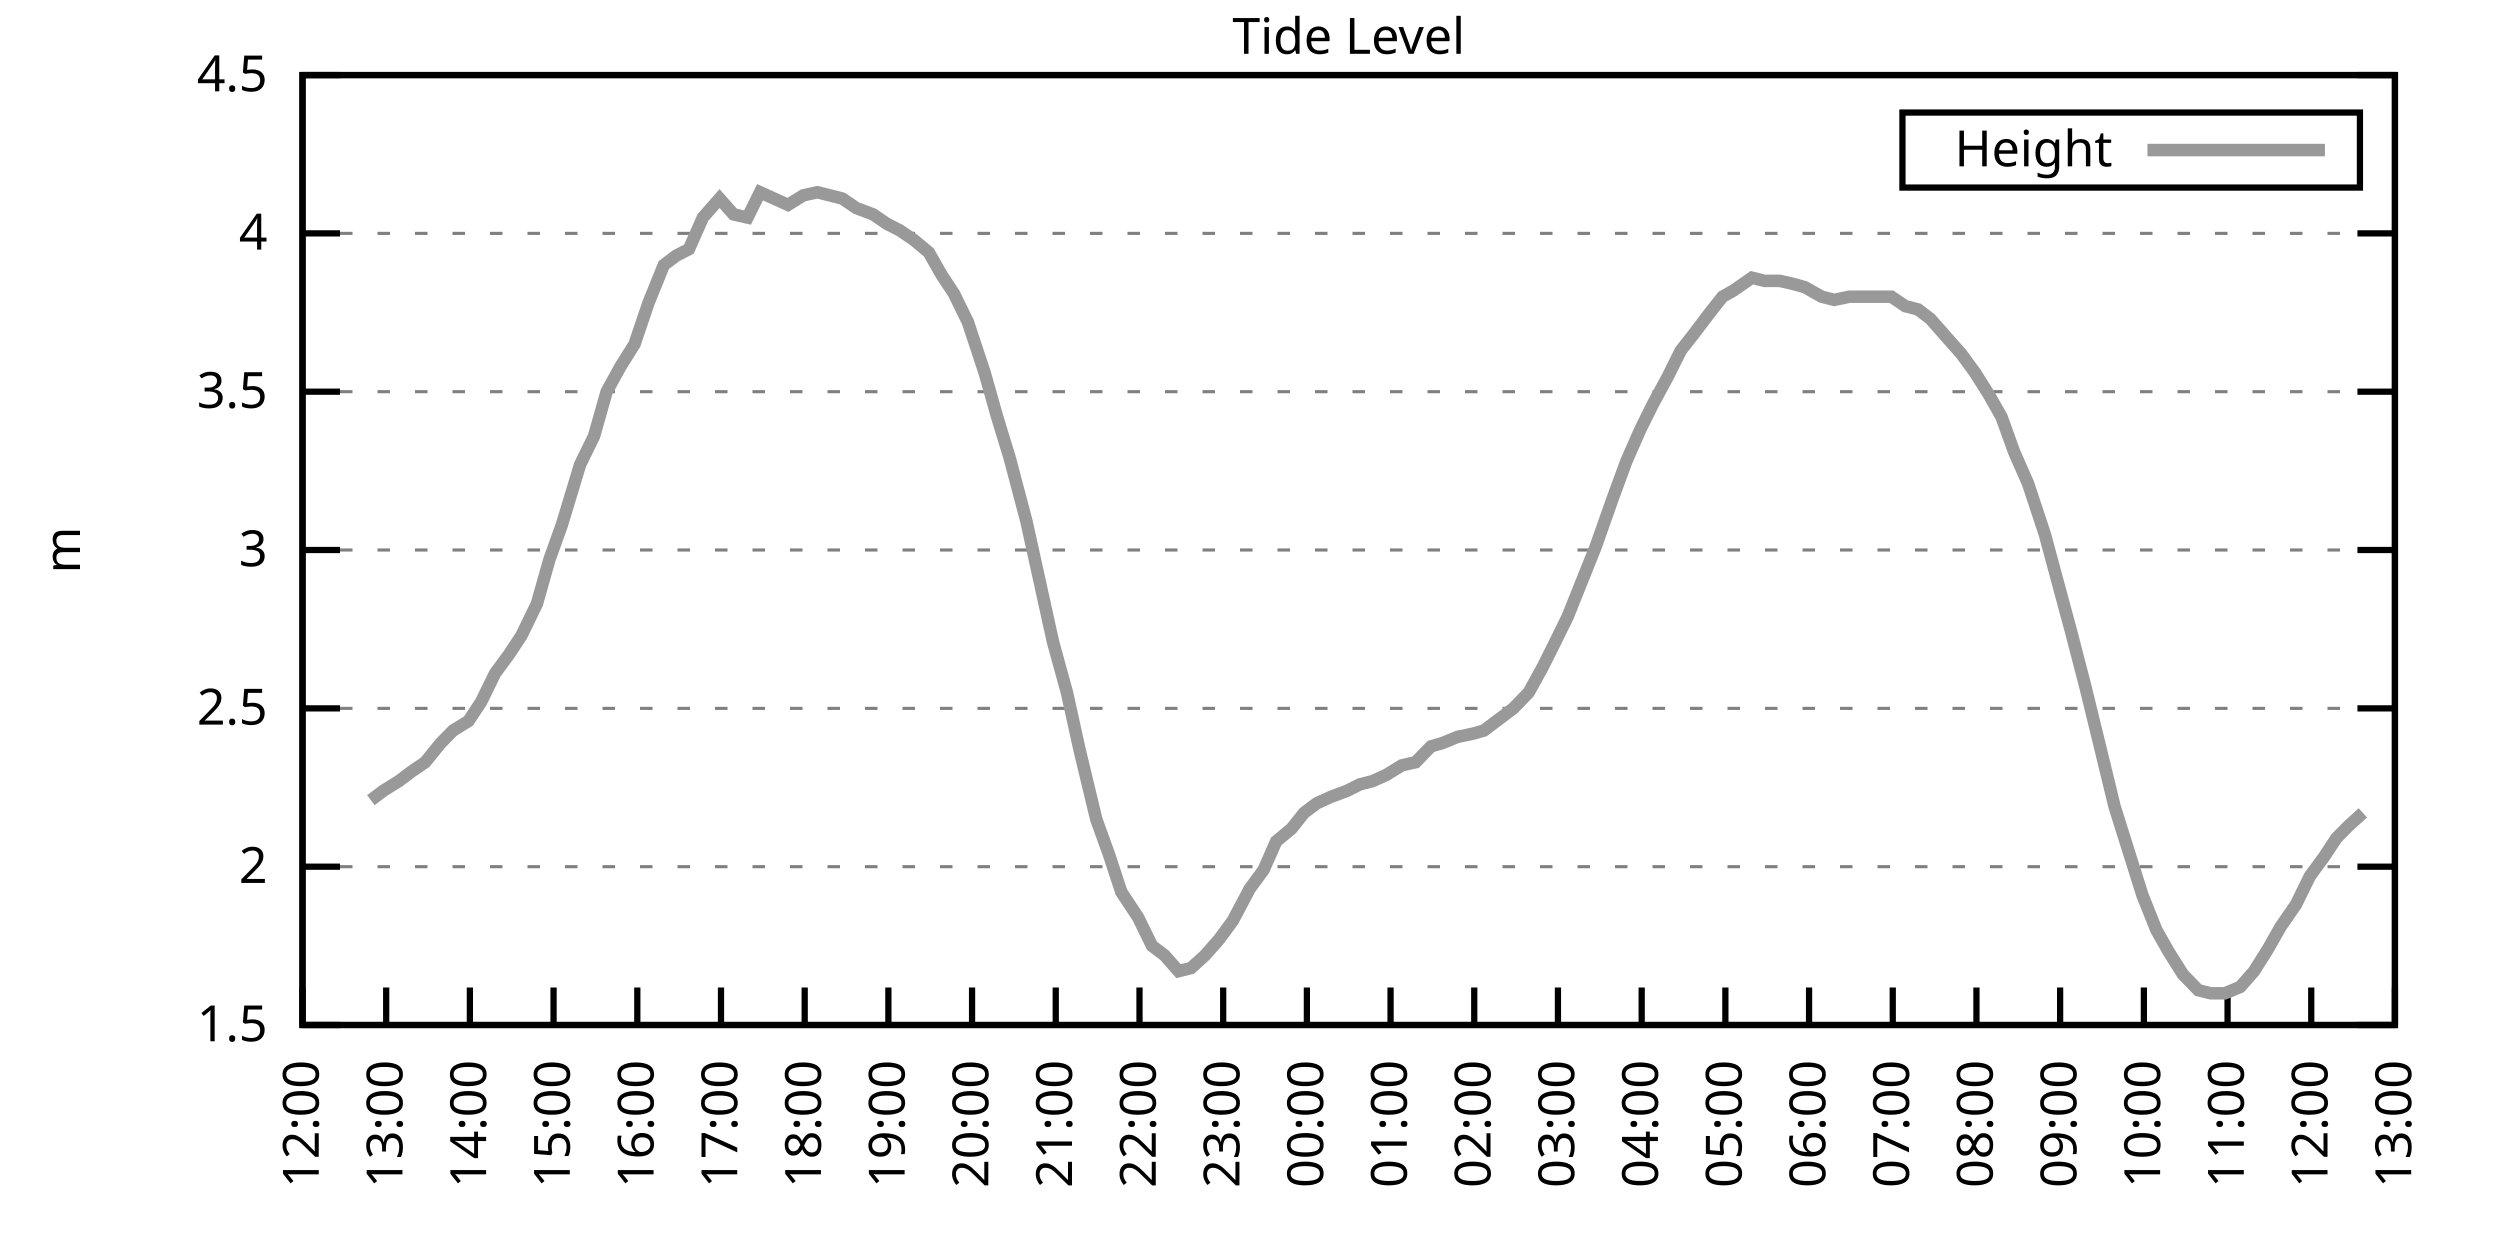
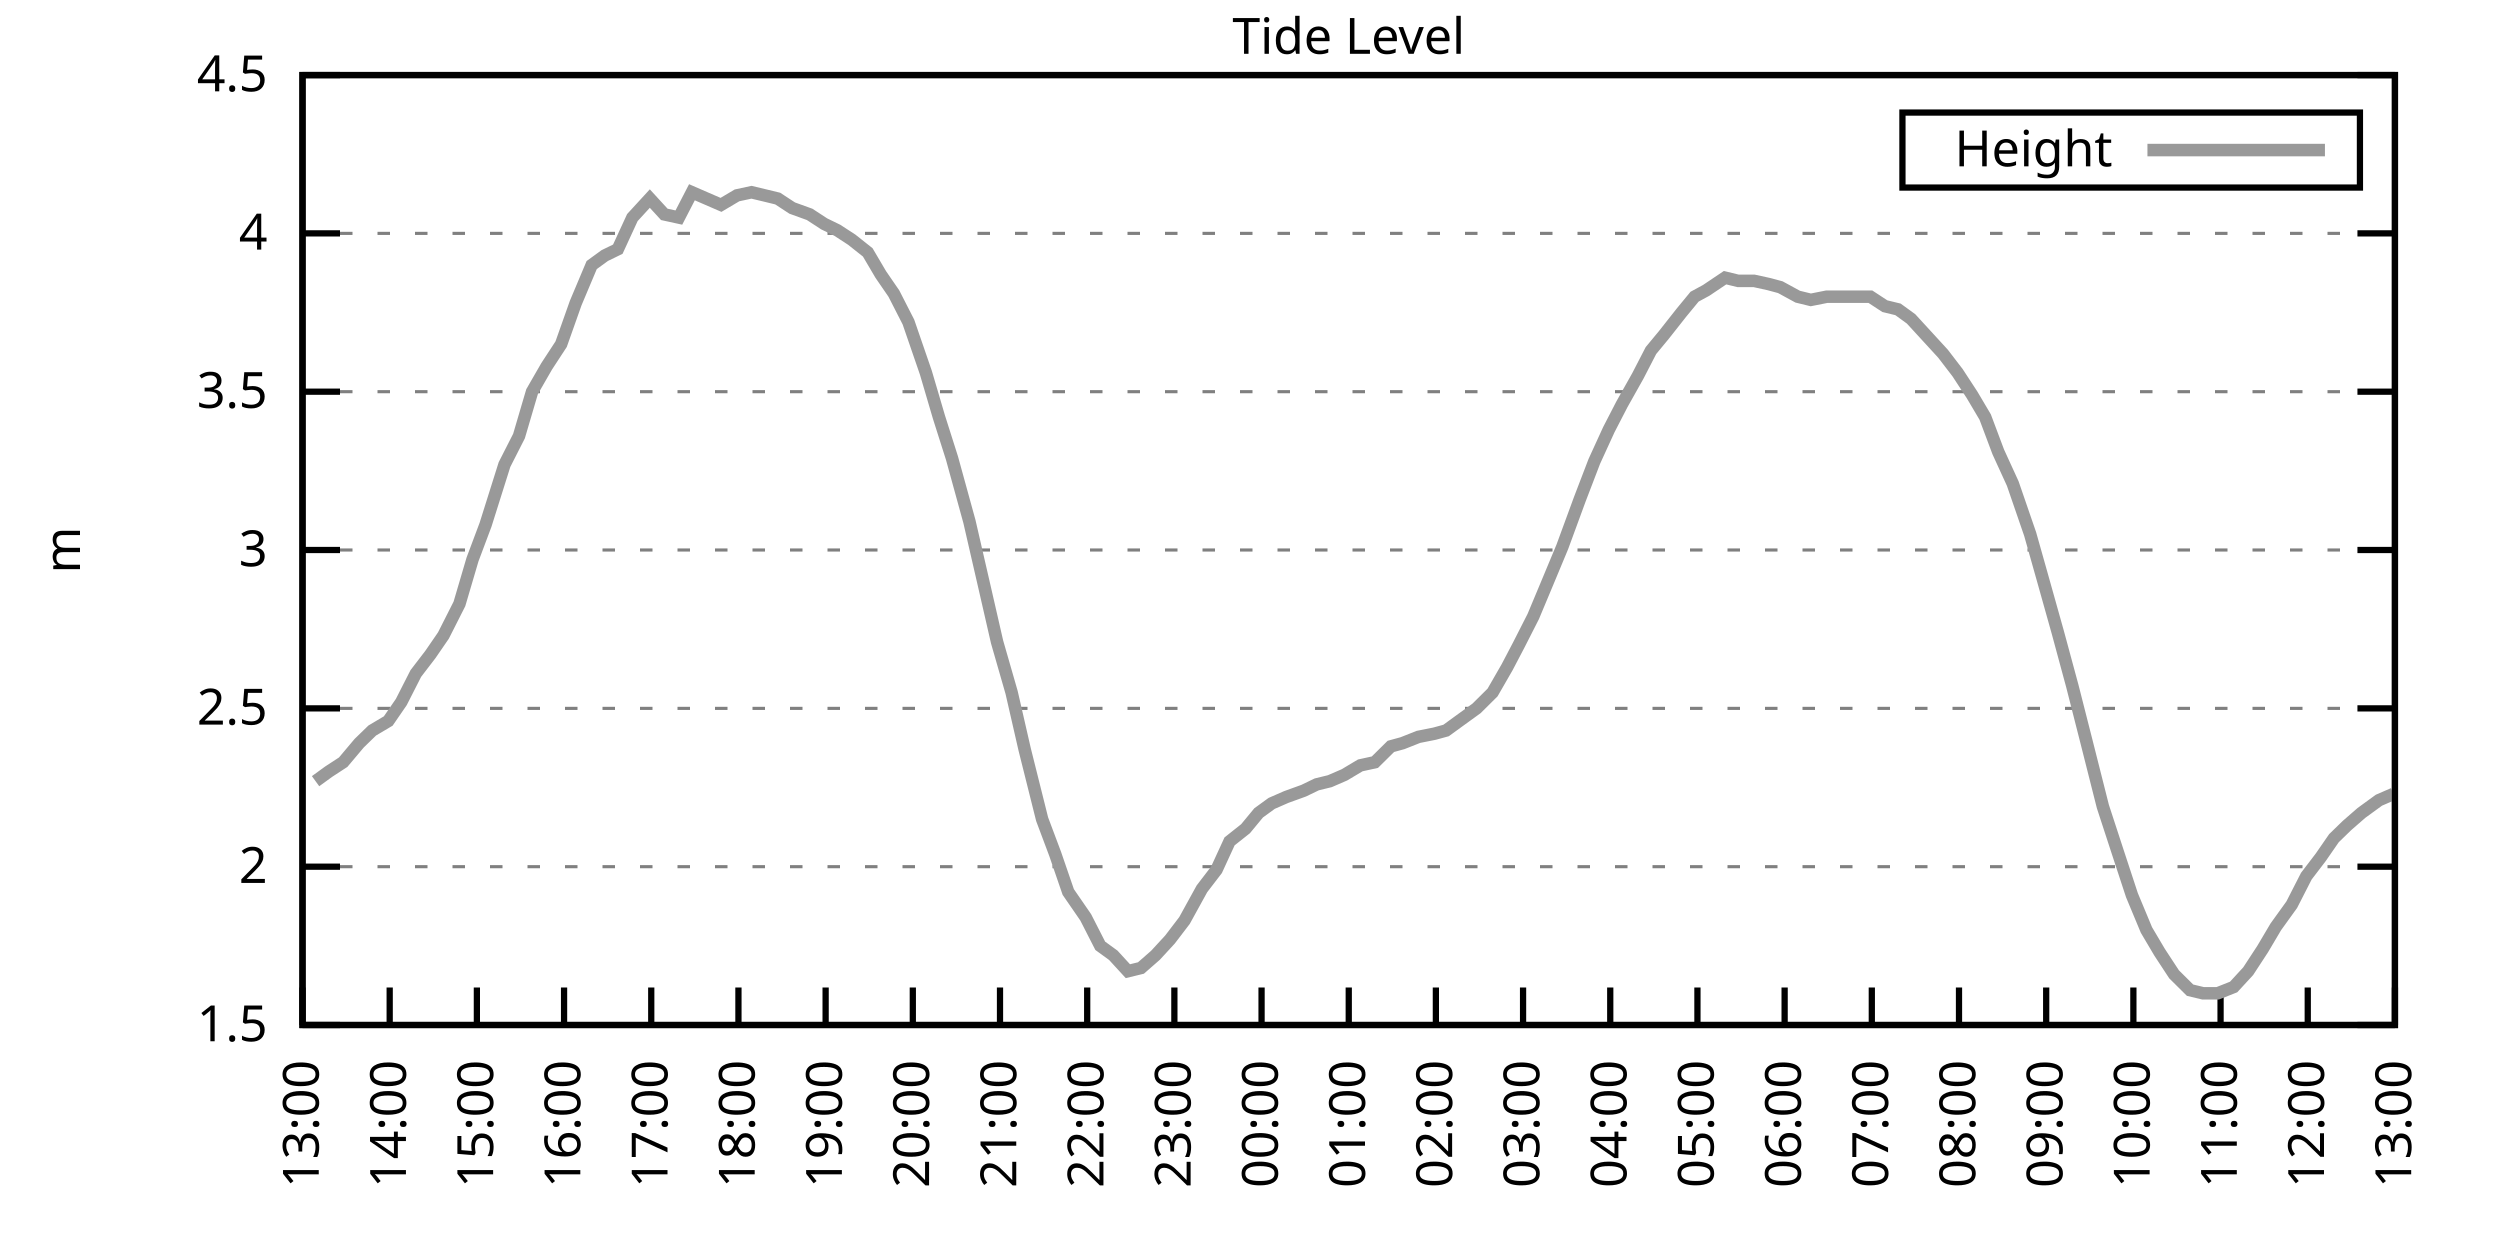
<svg xmlns="http://www.w3.org/2000/svg" xmlns:xlink="http://www.w3.org/1999/xlink" width="400" height="200" viewBox="0 0 400 200">
  <g id="gnuplot_canvas">
    <rect x="0" y="0" width="400" height="200" fill="none" />
    <defs>
      <circle id="gpDot" r="0.5" stroke-width="0.5" stroke="currentColor" />
      <path id="gpPt0" stroke-width="0.333" stroke="currentColor" d="M-1,0 h2 M0,-1 v2" />
      <path id="gpPt1" stroke-width="0.333" stroke="currentColor" d="M-1,-1 L1,1 M1,-1 L-1,1" />
      <path id="gpPt2" stroke-width="0.333" stroke="currentColor" d="M-1,0 L1,0 M0,-1 L0,1 M-1,-1 L1,1 M-1,1 L1,-1" />
      <rect id="gpPt3" stroke-width="0.333" stroke="currentColor" x="-1" y="-1" width="2" height="2" />
      <rect id="gpPt4" stroke-width="0.333" stroke="currentColor" fill="currentColor" x="-1" y="-1" width="2" height="2" />
      <circle id="gpPt5" stroke-width="0.333" stroke="currentColor" cx="0" cy="0" r="1" />
      <use xlink:href="#gpPt5" id="gpPt6" fill="currentColor" stroke="none" />
      <path id="gpPt7" stroke-width="0.333" stroke="currentColor" d="M0,-1.33 L-1.33,0.67 L1.33,0.67 z" />
      <use xlink:href="#gpPt7" id="gpPt8" fill="currentColor" stroke="none" />
      <use xlink:href="#gpPt7" id="gpPt9" stroke="currentColor" transform="rotate(180)" />
      <use xlink:href="#gpPt9" id="gpPt10" fill="currentColor" stroke="none" />
      <use xlink:href="#gpPt3" id="gpPt11" stroke="currentColor" transform="rotate(45)" />
      <use xlink:href="#gpPt11" id="gpPt12" fill="currentColor" stroke="none" />
      <path id="gpPt13" stroke-width="0.333" stroke="currentColor" d="M0,1.330 L1.265,0.411 L0.782,-1.067 L-0.782,-1.076 L-1.265,0.411 z" />
      <use xlink:href="#gpPt13" id="gpPt14" fill="currentColor" stroke="none" />
      <filter id="textbox" filterUnits="objectBoundingBox" x="0" y="0" height="1" width="1">
        <feFlood flood-color="white" flood-opacity="1" result="bgnd" />
        <feComposite in="SourceGraphic" in2="bgnd" operator="atop" />
      </filter>
      <filter id="greybox" filterUnits="objectBoundingBox" x="0" y="0" height="1" width="1">
        <feFlood flood-color="lightgrey" flood-opacity="1" result="grey" />
        <feComposite in="SourceGraphic" in2="grey" operator="atop" />
      </filter>
    </defs>
    <g fill="none" color="white" stroke="currentColor" stroke-width="1.00" stroke-linecap="butt" stroke-linejoin="miter">
</g>
    <g fill="none" color="black" stroke="currentColor" stroke-width="1.00" stroke-linecap="butt" stroke-linejoin="miter">
      <g stroke="none" shape-rendering="crispEdges">
        <polygon fill="rgb(255, 255, 255)" points="48.40,164.00 383.18,164.00 383.18,12.02 48.40,12.02 " />
      </g>
    </g>
    <g fill="none" color="black" stroke="currentColor" stroke-width="1.00" stroke-linecap="butt" stroke-linejoin="miter">
</g>
    <g fill="none" color="black" stroke="black" stroke-width="0.50" stroke-linecap="butt" stroke-linejoin="miter">
</g>
    <g fill="none" color="gray" stroke="currentColor" stroke-width="0.50" stroke-linecap="butt" stroke-linejoin="miter">
      <path stroke="gray" stroke-dasharray="2,4" class="gridline" d="M48.40,164.00 L383.19,164.00  " />
    </g>
    <g fill="none" color="gray" stroke="gray" stroke-width="1.00" stroke-linecap="butt" stroke-linejoin="miter">
</g>
    <g fill="none" color="black" stroke="currentColor" stroke-width="1.00" stroke-linecap="butt" stroke-linejoin="miter">
      <path stroke="black" d="M48.40,164.00 L54.40,164.00 M383.19,164.00 L377.19,164.00  " />
      <g transform="translate(42.80,166.60)" stroke="none" fill="black" font-family="Sans" font-size="8.00" text-anchor="end">
        <text>
          <tspan font-family="Sans"> 1.5</tspan>
        </text>
      </g>
    </g>
    <g fill="none" color="black" stroke="currentColor" stroke-width="1.00" stroke-linecap="butt" stroke-linejoin="miter">
</g>
    <g fill="none" color="black" stroke="black" stroke-width="0.50" stroke-linecap="butt" stroke-linejoin="miter">
</g>
    <g fill="none" color="gray" stroke="currentColor" stroke-width="0.50" stroke-linecap="butt" stroke-linejoin="miter">
      <path stroke="gray" stroke-dasharray="2,4" class="gridline" d="M48.40,138.67 L383.19,138.67  " />
    </g>
    <g fill="none" color="gray" stroke="gray" stroke-width="1.00" stroke-linecap="butt" stroke-linejoin="miter">
</g>
    <g fill="none" color="black" stroke="currentColor" stroke-width="1.00" stroke-linecap="butt" stroke-linejoin="miter">
      <path stroke="black" d="M48.40,138.67 L54.40,138.67 M383.19,138.67 L377.19,138.67  " />
      <g transform="translate(42.80,141.27)" stroke="none" fill="black" font-family="Sans" font-size="8.00" text-anchor="end">
        <text>
          <tspan font-family="Sans"> 2</tspan>
        </text>
      </g>
    </g>
    <g fill="none" color="black" stroke="currentColor" stroke-width="1.00" stroke-linecap="butt" stroke-linejoin="miter">
</g>
    <g fill="none" color="black" stroke="black" stroke-width="0.50" stroke-linecap="butt" stroke-linejoin="miter">
</g>
    <g fill="none" color="gray" stroke="currentColor" stroke-width="0.50" stroke-linecap="butt" stroke-linejoin="miter">
      <path stroke="gray" stroke-dasharray="2,4" class="gridline" d="M48.40,113.34 L383.19,113.34  " />
    </g>
    <g fill="none" color="gray" stroke="gray" stroke-width="1.00" stroke-linecap="butt" stroke-linejoin="miter">
</g>
    <g fill="none" color="black" stroke="currentColor" stroke-width="1.00" stroke-linecap="butt" stroke-linejoin="miter">
      <path stroke="black" d="M48.40,113.34 L54.40,113.34 M383.19,113.34 L377.19,113.34  " />
      <g transform="translate(42.80,115.94)" stroke="none" fill="black" font-family="Sans" font-size="8.00" text-anchor="end">
        <text>
          <tspan font-family="Sans"> 2.5</tspan>
        </text>
      </g>
    </g>
    <g fill="none" color="black" stroke="currentColor" stroke-width="1.00" stroke-linecap="butt" stroke-linejoin="miter">
</g>
    <g fill="none" color="black" stroke="black" stroke-width="0.50" stroke-linecap="butt" stroke-linejoin="miter">
</g>
    <g fill="none" color="gray" stroke="currentColor" stroke-width="0.50" stroke-linecap="butt" stroke-linejoin="miter">
      <path stroke="gray" stroke-dasharray="2,4" class="gridline" d="M48.40,88.00 L383.19,88.00  " />
    </g>
    <g fill="none" color="gray" stroke="gray" stroke-width="1.00" stroke-linecap="butt" stroke-linejoin="miter">
</g>
    <g fill="none" color="black" stroke="currentColor" stroke-width="1.00" stroke-linecap="butt" stroke-linejoin="miter">
      <path stroke="black" d="M48.40,88.00 L54.40,88.00 M383.19,88.00 L377.19,88.00  " />
      <g transform="translate(42.80,90.60)" stroke="none" fill="black" font-family="Sans" font-size="8.00" text-anchor="end">
        <text>
          <tspan font-family="Sans"> 3</tspan>
        </text>
      </g>
    </g>
    <g fill="none" color="black" stroke="currentColor" stroke-width="1.00" stroke-linecap="butt" stroke-linejoin="miter">
</g>
    <g fill="none" color="black" stroke="black" stroke-width="0.50" stroke-linecap="butt" stroke-linejoin="miter">
</g>
    <g fill="none" color="gray" stroke="currentColor" stroke-width="0.50" stroke-linecap="butt" stroke-linejoin="miter">
      <path stroke="gray" stroke-dasharray="2,4" class="gridline" d="M48.40,62.67 L383.19,62.67  " />
    </g>
    <g fill="none" color="gray" stroke="gray" stroke-width="1.00" stroke-linecap="butt" stroke-linejoin="miter">
</g>
    <g fill="none" color="black" stroke="currentColor" stroke-width="1.00" stroke-linecap="butt" stroke-linejoin="miter">
      <path stroke="black" d="M48.40,62.67 L54.40,62.67 M383.19,62.67 L377.19,62.67  " />
      <g transform="translate(42.80,65.27)" stroke="none" fill="black" font-family="Sans" font-size="8.00" text-anchor="end">
        <text>
          <tspan font-family="Sans"> 3.5</tspan>
        </text>
      </g>
    </g>
    <g fill="none" color="black" stroke="currentColor" stroke-width="1.00" stroke-linecap="butt" stroke-linejoin="miter">
</g>
    <g fill="none" color="black" stroke="black" stroke-width="0.50" stroke-linecap="butt" stroke-linejoin="miter">
</g>
    <g fill="none" color="gray" stroke="currentColor" stroke-width="0.50" stroke-linecap="butt" stroke-linejoin="miter">
      <path stroke="gray" stroke-dasharray="2,4" class="gridline" d="M48.40,37.34 L383.19,37.34  " />
    </g>
    <g fill="none" color="gray" stroke="gray" stroke-width="1.00" stroke-linecap="butt" stroke-linejoin="miter">
</g>
    <g fill="none" color="black" stroke="currentColor" stroke-width="1.00" stroke-linecap="butt" stroke-linejoin="miter">
      <path stroke="black" d="M48.40,37.34 L54.40,37.34 M383.19,37.34 L377.19,37.34  " />
      <g transform="translate(42.80,39.94)" stroke="none" fill="black" font-family="Sans" font-size="8.00" text-anchor="end">
        <text>
          <tspan font-family="Sans"> 4</tspan>
        </text>
      </g>
    </g>
    <g fill="none" color="black" stroke="currentColor" stroke-width="1.00" stroke-linecap="butt" stroke-linejoin="miter">
</g>
    <g fill="none" color="black" stroke="black" stroke-width="0.50" stroke-linecap="butt" stroke-linejoin="miter">
</g>
    <g fill="none" color="gray" stroke="currentColor" stroke-width="0.50" stroke-linecap="butt" stroke-linejoin="miter">
      <path stroke="gray" stroke-dasharray="2,4" class="gridline" d="M48.40,12.01 L383.19,12.01  " />
    </g>
    <g fill="none" color="gray" stroke="gray" stroke-width="1.00" stroke-linecap="butt" stroke-linejoin="miter">
</g>
    <g fill="none" color="black" stroke="currentColor" stroke-width="1.00" stroke-linecap="butt" stroke-linejoin="miter">
      <path stroke="black" d="M48.40,12.01 L54.40,12.01 M383.19,12.01 L377.19,12.01  " />
      <g transform="translate(42.80,14.61)" stroke="none" fill="black" font-family="Sans" font-size="8.00" text-anchor="end">
        <text>
          <tspan font-family="Sans"> 4.5</tspan>
        </text>
      </g>
    </g>
    <g fill="none" color="black" stroke="currentColor" stroke-width="1.00" stroke-linecap="butt" stroke-linejoin="miter">
      <path stroke="black" d="M48.40,164.00 L48.40,158.00  " />
      <g transform="translate(51.00,169.60) rotate(270.00)" stroke="none" fill="black" font-family="Sans" font-size="8.00" text-anchor="end">
        <text>
-           <tspan font-family="Sans">12:00</tspan>
-         </text>
-       </g>
-     </g>
-     <g fill="none" color="black" stroke="currentColor" stroke-width="1.00" stroke-linecap="butt" stroke-linejoin="miter">
-       <path stroke="black" d="M61.79,164.00 L61.79,158.00  " />
-       <g transform="translate(64.39,169.60) rotate(270.00)" stroke="none" fill="black" font-family="Sans" font-size="8.00" text-anchor="end">
-         <text>
          <tspan font-family="Sans">13:00</tspan>
        </text>
      </g>
    </g>
    <g fill="none" color="black" stroke="currentColor" stroke-width="1.00" stroke-linecap="butt" stroke-linejoin="miter">
-       <path stroke="black" d="M75.18,164.00 L75.18,158.00  " />
-       <g transform="translate(77.78,169.60) rotate(270.00)" stroke="none" fill="black" font-family="Sans" font-size="8.00" text-anchor="end">
+       <path stroke="black" d="M62.35,164.00 L62.35,158.00  " />
+       <g transform="translate(64.95,169.60) rotate(270.00)" stroke="none" fill="black" font-family="Sans" font-size="8.00" text-anchor="end">
        <text>
          <tspan font-family="Sans">14:00</tspan>
        </text>
      </g>
    </g>
    <g fill="none" color="black" stroke="currentColor" stroke-width="1.00" stroke-linecap="butt" stroke-linejoin="miter">
-       <path stroke="black" d="M88.57,164.00 L88.57,158.00  " />
-       <g transform="translate(91.17,169.60) rotate(270.00)" stroke="none" fill="black" font-family="Sans" font-size="8.00" text-anchor="end">
+       <path stroke="black" d="M76.30,164.00 L76.30,158.00  " />
+       <g transform="translate(78.90,169.60) rotate(270.00)" stroke="none" fill="black" font-family="Sans" font-size="8.00" text-anchor="end">
        <text>
          <tspan font-family="Sans">15:00</tspan>
        </text>
      </g>
    </g>
    <g fill="none" color="black" stroke="currentColor" stroke-width="1.00" stroke-linecap="butt" stroke-linejoin="miter">
-       <path stroke="black" d="M101.97,164.00 L101.97,158.00  " />
-       <g transform="translate(104.57,169.60) rotate(270.00)" stroke="none" fill="black" font-family="Sans" font-size="8.00" text-anchor="end">
+       <path stroke="black" d="M90.25,164.00 L90.25,158.00  " />
+       <g transform="translate(92.85,169.60) rotate(270.00)" stroke="none" fill="black" font-family="Sans" font-size="8.00" text-anchor="end">
        <text>
          <tspan font-family="Sans">16:00</tspan>
        </text>
      </g>
    </g>
    <g fill="none" color="black" stroke="currentColor" stroke-width="1.00" stroke-linecap="butt" stroke-linejoin="miter">
-       <path stroke="black" d="M115.36,164.00 L115.36,158.00  " />
-       <g transform="translate(117.96,169.60) rotate(270.00)" stroke="none" fill="black" font-family="Sans" font-size="8.00" text-anchor="end">
+       <path stroke="black" d="M104.20,164.00 L104.20,158.00  " />
+       <g transform="translate(106.80,169.60) rotate(270.00)" stroke="none" fill="black" font-family="Sans" font-size="8.00" text-anchor="end">
        <text>
          <tspan font-family="Sans">17:00</tspan>
        </text>
      </g>
    </g>
    <g fill="none" color="black" stroke="currentColor" stroke-width="1.00" stroke-linecap="butt" stroke-linejoin="miter">
-       <path stroke="black" d="M128.75,164.00 L128.75,158.00  " />
-       <g transform="translate(131.35,169.60) rotate(270.00)" stroke="none" fill="black" font-family="Sans" font-size="8.00" text-anchor="end">
+       <path stroke="black" d="M118.15,164.00 L118.15,158.00  " />
+       <g transform="translate(120.75,169.60) rotate(270.00)" stroke="none" fill="black" font-family="Sans" font-size="8.00" text-anchor="end">
        <text>
          <tspan font-family="Sans">18:00</tspan>
        </text>
      </g>
    </g>
    <g fill="none" color="black" stroke="currentColor" stroke-width="1.00" stroke-linecap="butt" stroke-linejoin="miter">
-       <path stroke="black" d="M142.14,164.00 L142.14,158.00  " />
-       <g transform="translate(144.74,169.60) rotate(270.00)" stroke="none" fill="black" font-family="Sans" font-size="8.00" text-anchor="end">
+       <path stroke="black" d="M132.10,164.00 L132.10,158.00  " />
+       <g transform="translate(134.70,169.60) rotate(270.00)" stroke="none" fill="black" font-family="Sans" font-size="8.00" text-anchor="end">
        <text>
          <tspan font-family="Sans">19:00</tspan>
        </text>
      </g>
    </g>
    <g fill="none" color="black" stroke="currentColor" stroke-width="1.00" stroke-linecap="butt" stroke-linejoin="miter">
-       <path stroke="black" d="M155.53,164.00 L155.53,158.00  " />
-       <g transform="translate(158.13,169.60) rotate(270.00)" stroke="none" fill="black" font-family="Sans" font-size="8.00" text-anchor="end">
+       <path stroke="black" d="M146.05,164.00 L146.05,158.00  " />
+       <g transform="translate(148.65,169.60) rotate(270.00)" stroke="none" fill="black" font-family="Sans" font-size="8.00" text-anchor="end">
        <text>
          <tspan font-family="Sans">20:00</tspan>
        </text>
      </g>
    </g>
    <g fill="none" color="black" stroke="currentColor" stroke-width="1.00" stroke-linecap="butt" stroke-linejoin="miter">
-       <path stroke="black" d="M168.92,164.00 L168.92,158.00  " />
-       <g transform="translate(171.52,169.60) rotate(270.00)" stroke="none" fill="black" font-family="Sans" font-size="8.00" text-anchor="end">
+       <path stroke="black" d="M160.00,164.00 L160.00,158.00  " />
+       <g transform="translate(162.60,169.60) rotate(270.00)" stroke="none" fill="black" font-family="Sans" font-size="8.00" text-anchor="end">
        <text>
          <tspan font-family="Sans">21:00</tspan>
        </text>
      </g>
    </g>
    <g fill="none" color="black" stroke="currentColor" stroke-width="1.00" stroke-linecap="butt" stroke-linejoin="miter">
-       <path stroke="black" d="M182.32,164.00 L182.32,158.00  " />
-       <g transform="translate(184.92,169.60) rotate(270.00)" stroke="none" fill="black" font-family="Sans" font-size="8.00" text-anchor="end">
+       <path stroke="black" d="M173.95,164.00 L173.95,158.00  " />
+       <g transform="translate(176.55,169.60) rotate(270.00)" stroke="none" fill="black" font-family="Sans" font-size="8.00" text-anchor="end">
        <text>
          <tspan font-family="Sans">22:00</tspan>
        </text>
      </g>
    </g>
    <g fill="none" color="black" stroke="currentColor" stroke-width="1.00" stroke-linecap="butt" stroke-linejoin="miter">
-       <path stroke="black" d="M195.71,164.00 L195.71,158.00  " />
-       <g transform="translate(198.31,169.60) rotate(270.00)" stroke="none" fill="black" font-family="Sans" font-size="8.00" text-anchor="end">
+       <path stroke="black" d="M187.90,164.00 L187.90,158.00  " />
+       <g transform="translate(190.50,169.60) rotate(270.00)" stroke="none" fill="black" font-family="Sans" font-size="8.00" text-anchor="end">
        <text>
          <tspan font-family="Sans">23:00</tspan>
        </text>
      </g>
    </g>
    <g fill="none" color="black" stroke="currentColor" stroke-width="1.00" stroke-linecap="butt" stroke-linejoin="miter">
-       <path stroke="black" d="M209.10,164.00 L209.10,158.00  " />
-       <g transform="translate(211.70,169.60) rotate(270.00)" stroke="none" fill="black" font-family="Sans" font-size="8.00" text-anchor="end">
+       <path stroke="black" d="M201.85,164.00 L201.85,158.00  " />
+       <g transform="translate(204.45,169.60) rotate(270.00)" stroke="none" fill="black" font-family="Sans" font-size="8.00" text-anchor="end">
        <text>
          <tspan font-family="Sans">00:00</tspan>
        </text>
      </g>
    </g>
    <g fill="none" color="black" stroke="currentColor" stroke-width="1.00" stroke-linecap="butt" stroke-linejoin="miter">
-       <path stroke="black" d="M222.49,164.00 L222.49,158.00  " />
-       <g transform="translate(225.09,169.60) rotate(270.00)" stroke="none" fill="black" font-family="Sans" font-size="8.00" text-anchor="end">
+       <path stroke="black" d="M215.80,164.00 L215.80,158.00  " />
+       <g transform="translate(218.40,169.60) rotate(270.00)" stroke="none" fill="black" font-family="Sans" font-size="8.00" text-anchor="end">
        <text>
          <tspan font-family="Sans">01:00</tspan>
        </text>
      </g>
    </g>
    <g fill="none" color="black" stroke="currentColor" stroke-width="1.00" stroke-linecap="butt" stroke-linejoin="miter">
-       <path stroke="black" d="M235.88,164.00 L235.88,158.00  " />
-       <g transform="translate(238.48,169.60) rotate(270.00)" stroke="none" fill="black" font-family="Sans" font-size="8.00" text-anchor="end">
+       <path stroke="black" d="M229.74,164.00 L229.74,158.00  " />
+       <g transform="translate(232.34,169.60) rotate(270.00)" stroke="none" fill="black" font-family="Sans" font-size="8.00" text-anchor="end">
        <text>
          <tspan font-family="Sans">02:00</tspan>
        </text>
      </g>
    </g>
    <g fill="none" color="black" stroke="currentColor" stroke-width="1.00" stroke-linecap="butt" stroke-linejoin="miter">
-       <path stroke="black" d="M249.27,164.00 L249.27,158.00  " />
-       <g transform="translate(251.87,169.60) rotate(270.00)" stroke="none" fill="black" font-family="Sans" font-size="8.00" text-anchor="end">
+       <path stroke="black" d="M243.69,164.00 L243.69,158.00  " />
+       <g transform="translate(246.29,169.60) rotate(270.00)" stroke="none" fill="black" font-family="Sans" font-size="8.00" text-anchor="end">
        <text>
          <tspan font-family="Sans">03:00</tspan>
        </text>
      </g>
    </g>
    <g fill="none" color="black" stroke="currentColor" stroke-width="1.00" stroke-linecap="butt" stroke-linejoin="miter">
-       <path stroke="black" d="M262.67,164.00 L262.67,158.00  " />
-       <g transform="translate(265.27,169.60) rotate(270.00)" stroke="none" fill="black" font-family="Sans" font-size="8.00" text-anchor="end">
+       <path stroke="black" d="M257.64,164.00 L257.64,158.00  " />
+       <g transform="translate(260.24,169.60) rotate(270.00)" stroke="none" fill="black" font-family="Sans" font-size="8.00" text-anchor="end">
        <text>
          <tspan font-family="Sans">04:00</tspan>
        </text>
      </g>
    </g>
    <g fill="none" color="black" stroke="currentColor" stroke-width="1.00" stroke-linecap="butt" stroke-linejoin="miter">
-       <path stroke="black" d="M276.06,164.00 L276.06,158.00  " />
-       <g transform="translate(278.66,169.60) rotate(270.00)" stroke="none" fill="black" font-family="Sans" font-size="8.00" text-anchor="end">
+       <path stroke="black" d="M271.59,164.00 L271.59,158.00  " />
+       <g transform="translate(274.19,169.60) rotate(270.00)" stroke="none" fill="black" font-family="Sans" font-size="8.00" text-anchor="end">
        <text>
          <tspan font-family="Sans">05:00</tspan>
        </text>
      </g>
    </g>
    <g fill="none" color="black" stroke="currentColor" stroke-width="1.00" stroke-linecap="butt" stroke-linejoin="miter">
-       <path stroke="black" d="M289.45,164.00 L289.45,158.00  " />
-       <g transform="translate(292.05,169.60) rotate(270.00)" stroke="none" fill="black" font-family="Sans" font-size="8.00" text-anchor="end">
+       <path stroke="black" d="M285.54,164.00 L285.54,158.00  " />
+       <g transform="translate(288.14,169.60) rotate(270.00)" stroke="none" fill="black" font-family="Sans" font-size="8.00" text-anchor="end">
        <text>
          <tspan font-family="Sans">06:00</tspan>
        </text>
      </g>
    </g>
    <g fill="none" color="black" stroke="currentColor" stroke-width="1.00" stroke-linecap="butt" stroke-linejoin="miter">
-       <path stroke="black" d="M302.84,164.00 L302.84,158.00  " />
-       <g transform="translate(305.44,169.60) rotate(270.00)" stroke="none" fill="black" font-family="Sans" font-size="8.00" text-anchor="end">
+       <path stroke="black" d="M299.49,164.00 L299.49,158.00  " />
+       <g transform="translate(302.09,169.60) rotate(270.00)" stroke="none" fill="black" font-family="Sans" font-size="8.00" text-anchor="end">
        <text>
          <tspan font-family="Sans">07:00</tspan>
        </text>
      </g>
    </g>
    <g fill="none" color="black" stroke="currentColor" stroke-width="1.00" stroke-linecap="butt" stroke-linejoin="miter">
-       <path stroke="black" d="M316.23,164.00 L316.23,158.00  " />
-       <g transform="translate(318.83,169.60) rotate(270.00)" stroke="none" fill="black" font-family="Sans" font-size="8.00" text-anchor="end">
+       <path stroke="black" d="M313.44,164.00 L313.44,158.00  " />
+       <g transform="translate(316.04,169.60) rotate(270.00)" stroke="none" fill="black" font-family="Sans" font-size="8.00" text-anchor="end">
        <text>
          <tspan font-family="Sans">08:00</tspan>
        </text>
      </g>
    </g>
    <g fill="none" color="black" stroke="currentColor" stroke-width="1.00" stroke-linecap="butt" stroke-linejoin="miter">
-       <path stroke="black" d="M329.62,164.00 L329.62,158.00  " />
-       <g transform="translate(332.22,169.60) rotate(270.00)" stroke="none" fill="black" font-family="Sans" font-size="8.00" text-anchor="end">
+       <path stroke="black" d="M327.39,164.00 L327.39,158.00  " />
+       <g transform="translate(329.99,169.60) rotate(270.00)" stroke="none" fill="black" font-family="Sans" font-size="8.00" text-anchor="end">
        <text>
          <tspan font-family="Sans">09:00</tspan>
        </text>
      </g>
    </g>
    <g fill="none" color="black" stroke="currentColor" stroke-width="1.00" stroke-linecap="butt" stroke-linejoin="miter">
-       <path stroke="black" d="M343.02,164.00 L343.02,158.00  " />
-       <g transform="translate(345.62,169.60) rotate(270.00)" stroke="none" fill="black" font-family="Sans" font-size="8.00" text-anchor="end">
+       <path stroke="black" d="M341.34,164.00 L341.34,158.00  " />
+       <g transform="translate(343.94,169.60) rotate(270.00)" stroke="none" fill="black" font-family="Sans" font-size="8.00" text-anchor="end">
        <text>
          <tspan font-family="Sans">10:00</tspan>
        </text>
      </g>
    </g>
    <g fill="none" color="black" stroke="currentColor" stroke-width="1.00" stroke-linecap="butt" stroke-linejoin="miter">
-       <path stroke="black" d="M356.41,164.00 L356.41,158.00  " />
-       <g transform="translate(359.01,169.60) rotate(270.00)" stroke="none" fill="black" font-family="Sans" font-size="8.00" text-anchor="end">
+       <path stroke="black" d="M355.29,164.00 L355.29,158.00  " />
+       <g transform="translate(357.89,169.60) rotate(270.00)" stroke="none" fill="black" font-family="Sans" font-size="8.00" text-anchor="end">
        <text>
          <tspan font-family="Sans">11:00</tspan>
        </text>
      </g>
    </g>
    <g fill="none" color="black" stroke="currentColor" stroke-width="1.00" stroke-linecap="butt" stroke-linejoin="miter">
-       <path stroke="black" d="M369.80,164.00 L369.80,158.00  " />
-       <g transform="translate(372.40,169.60) rotate(270.00)" stroke="none" fill="black" font-family="Sans" font-size="8.00" text-anchor="end">
+       <path stroke="black" d="M369.24,164.00 L369.24,158.00  " />
+       <g transform="translate(371.84,169.60) rotate(270.00)" stroke="none" fill="black" font-family="Sans" font-size="8.00" text-anchor="end">
        <text>
          <tspan font-family="Sans">12:00</tspan>
        </text>
      </g>
    </g>
    <g fill="none" color="black" stroke="currentColor" stroke-width="1.00" stroke-linecap="butt" stroke-linejoin="miter">
      <path stroke="black" d="M383.19,164.00 L383.19,158.00  " />
      <g transform="translate(385.79,169.60) rotate(270.00)" stroke="none" fill="black" font-family="Sans" font-size="8.00" text-anchor="end">
        <text>
          <tspan font-family="Sans">13:00</tspan>
        </text>
      </g>
    </g>
    <g fill="none" color="black" stroke="currentColor" stroke-width="1.00" stroke-linecap="butt" stroke-linejoin="miter">
</g>
    <g fill="none" color="black" stroke="currentColor" stroke-width="1.00" stroke-linecap="butt" stroke-linejoin="miter">
      <path stroke="black" d="M48.40,12.01 L48.40,164.00 L383.19,164.00 L383.19,12.01 L48.40,12.01 Z  " />
    </g>
    <g fill="none" color="black" stroke="currentColor" stroke-width="1.00" stroke-linecap="butt" stroke-linejoin="miter">
</g>
    <g fill="none" color="black" stroke="currentColor" stroke-width="1.00" stroke-linecap="butt" stroke-linejoin="miter">
      <path stroke="black" d="M304.39,30.01 L304.39,18.01 L377.59,18.01 L377.59,30.01 L304.39,30.01 Z  " />
    </g>
    <g id="Tide_level_plot_1">
      <g fill="none" color="white" stroke="black" stroke-width="2.00" stroke-linecap="butt" stroke-linejoin="miter">
</g>
      <g fill="none" color="black" stroke="currentColor" stroke-width="2.00" stroke-linecap="butt" stroke-linejoin="miter">
        <g transform="translate(337.99,26.61)" stroke="none" fill="black" font-family="Sans" font-size="8.00" text-anchor="end">
          <text>
            <tspan font-family="Sans">Height</tspan>
          </text>
        </g>
      </g>
      <g fill="none" color="black" stroke="currentColor" stroke-width="2.00" stroke-linecap="butt" stroke-linejoin="miter">
-         <path stroke="rgb(153, 153, 153)" d="M343.59,24.01 L371.99,24.01 M59.34,128.03 L61.35,126.51 L63.80,124.99 L65.81,123.47 L68.04,121.95 L70.50,118.91   L72.50,116.88 L74.96,115.36 L76.97,112.32 L79.20,107.76 L81.43,104.72 L83.44,101.68 L85.90,96.62 L87.91,89.52   L89.91,83.95 L92.82,74.33 L95.05,69.77 L97.06,62.67 L99.29,58.62 L101.52,55.07 L103.75,48.49 L106.21,42.41   L108.22,40.89 L110.22,39.87 L112.46,34.81 L115.13,31.77 L117.37,34.30 L119.60,34.81 L121.61,30.76 L123.84,31.77   L126.07,32.78 L128.53,31.26 L130.76,30.76 L132.77,31.26 L134.78,31.77 L137.01,33.29 L139.69,34.30 L141.92,35.82   L143.93,36.84 L146.16,38.35 L148.61,40.38 L150.62,43.93 L152.63,46.97 L154.86,51.53 L157.54,59.63 L159.55,66.73   L161.56,73.31 L164.24,83.45 L166.47,93.58 L168.48,102.70 L170.71,110.80 L172.72,119.92 L175.40,131.07 L177.41,136.64   L179.41,142.72 L182.09,146.77 L184.32,151.33 L186.33,152.85 L188.57,155.39 L190.57,154.88 L192.81,152.85 L195.04,150.32   L197.27,147.28 L199.95,142.21 L202.18,139.17 L204.19,134.62 L206.64,132.59 L208.65,130.06 L210.66,128.54 L212.89,127.52   L215.57,126.51 L217.58,125.50 L219.59,124.99 L221.82,123.98 L224.28,122.46 L226.51,121.95 L228.96,119.42 L230.75,118.91   L233.20,117.90 L235.66,117.39 L237.44,116.88 L239.45,115.36 L242.13,113.34 L244.59,110.80 L246.82,106.75 L248.60,103.20   L250.84,98.64 L253.07,93.07 L255.30,87.50 L257.98,79.90 L260.21,73.82 L262.44,68.75 L264.45,64.70 L266.91,60.14   L268.92,56.09 L270.92,53.55 L273.60,50.01 L275.61,47.47 L277.40,46.46 L280.30,44.43 L282.31,44.94 L284.76,44.94   L286.99,45.45 L288.78,45.95 L291.46,47.47 L293.47,47.98 L295.92,47.47 L297.93,47.47 L300.16,47.47 L302.62,47.47   L304.85,48.99 L306.86,49.50 L308.87,51.02 L311.54,54.06 L313.78,56.59 L316.01,59.63 L318.24,63.18 L320.25,66.73   L322.26,72.30 L324.49,77.37 L327.17,85.47 L328.95,92.06 L331.41,101.18 L333.64,109.79 L335.87,118.91 L338.33,129.04   L340.56,136.14 L342.79,143.23 L345.02,148.80 L347.03,152.35 L349.26,155.89 L351.72,158.43 L353.73,158.93 L355.96,158.93   L358.42,157.92 L360.65,155.39 L362.88,151.84 L364.89,148.29 L367.34,144.75 L369.58,140.19 L371.81,137.15 L373.82,134.11   L375.82,132.08 L378.06,130.06  " />
+         <path stroke="rgb(153, 153, 153)" d="M343.59,24.01 L371.99,24.01 M50.49,124.99 L52.58,123.47 L54.91,121.95 L57.47,118.91 L59.56,116.88 L62.12,115.36   L64.21,112.32 L66.53,107.76 L68.86,104.72 L70.95,101.68 L73.51,96.62 L75.60,89.52 L77.69,83.95 L80.72,74.33   L83.04,69.77 L85.13,62.67 L87.46,58.62 L89.78,55.07 L92.11,48.49 L94.67,42.41 L96.76,40.89 L98.85,39.87   L101.18,34.81 L103.97,31.77 L106.29,34.30 L108.62,34.81 L110.71,30.76 L113.03,31.77 L115.36,32.78 L117.92,31.26   L120.24,30.76 L122.33,31.26 L124.43,31.77 L126.75,33.29 L129.54,34.30 L131.87,35.82 L133.96,36.84 L136.28,38.35   L138.84,40.38 L140.93,43.93 L143.02,46.97 L145.35,51.53 L148.14,59.63 L150.23,66.73 L152.32,73.31 L155.11,83.45   L157.44,93.58 L159.53,102.70 L161.86,110.80 L163.95,119.92 L166.74,131.07 L168.83,136.64 L170.92,142.72 L173.71,146.77   L176.04,151.33 L178.13,152.85 L180.46,155.39 L182.55,154.88 L184.87,152.85 L187.20,150.32 L189.52,147.28 L192.31,142.21   L194.64,139.17 L196.73,134.62 L199.29,132.59 L201.38,130.06 L203.47,128.54 L205.80,127.52 L208.59,126.51 L210.68,125.50   L212.77,124.99 L215.10,123.98 L217.65,122.46 L219.98,121.95 L222.54,119.42 L224.40,118.91 L226.95,117.90 L229.51,117.39   L231.37,116.88 L233.46,115.36 L236.25,113.34 L238.81,110.80 L241.14,106.75 L243.00,103.20 L245.32,98.64 L247.65,93.07   L249.97,87.50 L252.76,79.90 L255.09,73.82 L257.41,68.75 L259.50,64.70 L262.06,60.14 L264.15,56.09 L266.25,53.55   L269.04,50.01 L271.13,47.47 L272.99,46.46 L276.01,44.43 L278.10,44.94 L280.66,44.94 L282.99,45.45 L284.85,45.95   L287.64,47.47 L289.73,47.98 L292.29,47.47 L294.38,47.47 L296.70,47.47 L299.26,47.47 L301.58,48.99 L303.68,49.50   L305.77,51.02 L308.56,54.06 L310.88,56.59 L313.21,59.63 L315.53,63.18 L317.63,66.73 L319.72,72.30 L322.04,77.37   L324.83,85.47 L326.69,92.06 L329.25,101.18 L331.58,109.79 L333.90,118.91 L336.46,129.04 L338.78,136.14 L341.11,143.23   L343.43,148.80 L345.53,152.35 L347.85,155.89 L350.41,158.43 L352.50,158.93 L354.83,158.93 L357.38,157.92 L359.71,155.39   L362.03,151.84 L364.13,148.29 L366.68,144.75 L369.01,140.19 L371.33,137.15 L373.43,134.11 L375.52,132.08 L377.84,130.06   L380.63,128.03 L382.96,127.02  " />
      </g>
    </g>
    <g fill="none" color="black" stroke="currentColor" stroke-width="2.00" stroke-linecap="butt" stroke-linejoin="miter">
</g>
    <g fill="none" color="black" stroke="black" stroke-width="1.00" stroke-linecap="butt" stroke-linejoin="miter">
</g>
    <g fill="none" color="black" stroke="currentColor" stroke-width="1.00" stroke-linecap="butt" stroke-linejoin="miter">
      <path stroke="black" d="M48.40,12.01 L48.40,164.00 L383.19,164.00 L383.19,12.01 L48.40,12.01 Z  " />
      <g transform="translate(12.80,88.01) rotate(270.00)" stroke="none" fill="black" font-family="Sans" font-size="8.00" text-anchor="middle">
        <text>
          <tspan font-family="Sans">m</tspan>
        </text>
      </g>
    </g>
    <g fill="none" color="black" stroke="currentColor" stroke-width="1.00" stroke-linecap="butt" stroke-linejoin="miter">
</g>
    <g fill="none" color="black" stroke="currentColor" stroke-width="1.00" stroke-linecap="butt" stroke-linejoin="miter">
      <g transform="translate(215.79,8.61)" stroke="none" fill="black" font-family="Sans" font-size="8.00" text-anchor="middle">
        <text>
          <tspan font-family="Sans">Tide Level</tspan>
        </text>
      </g>
    </g>
    <g fill="none" color="black" stroke="currentColor" stroke-width="1.00" stroke-linecap="butt" stroke-linejoin="miter">
</g>
  </g>
</svg>
